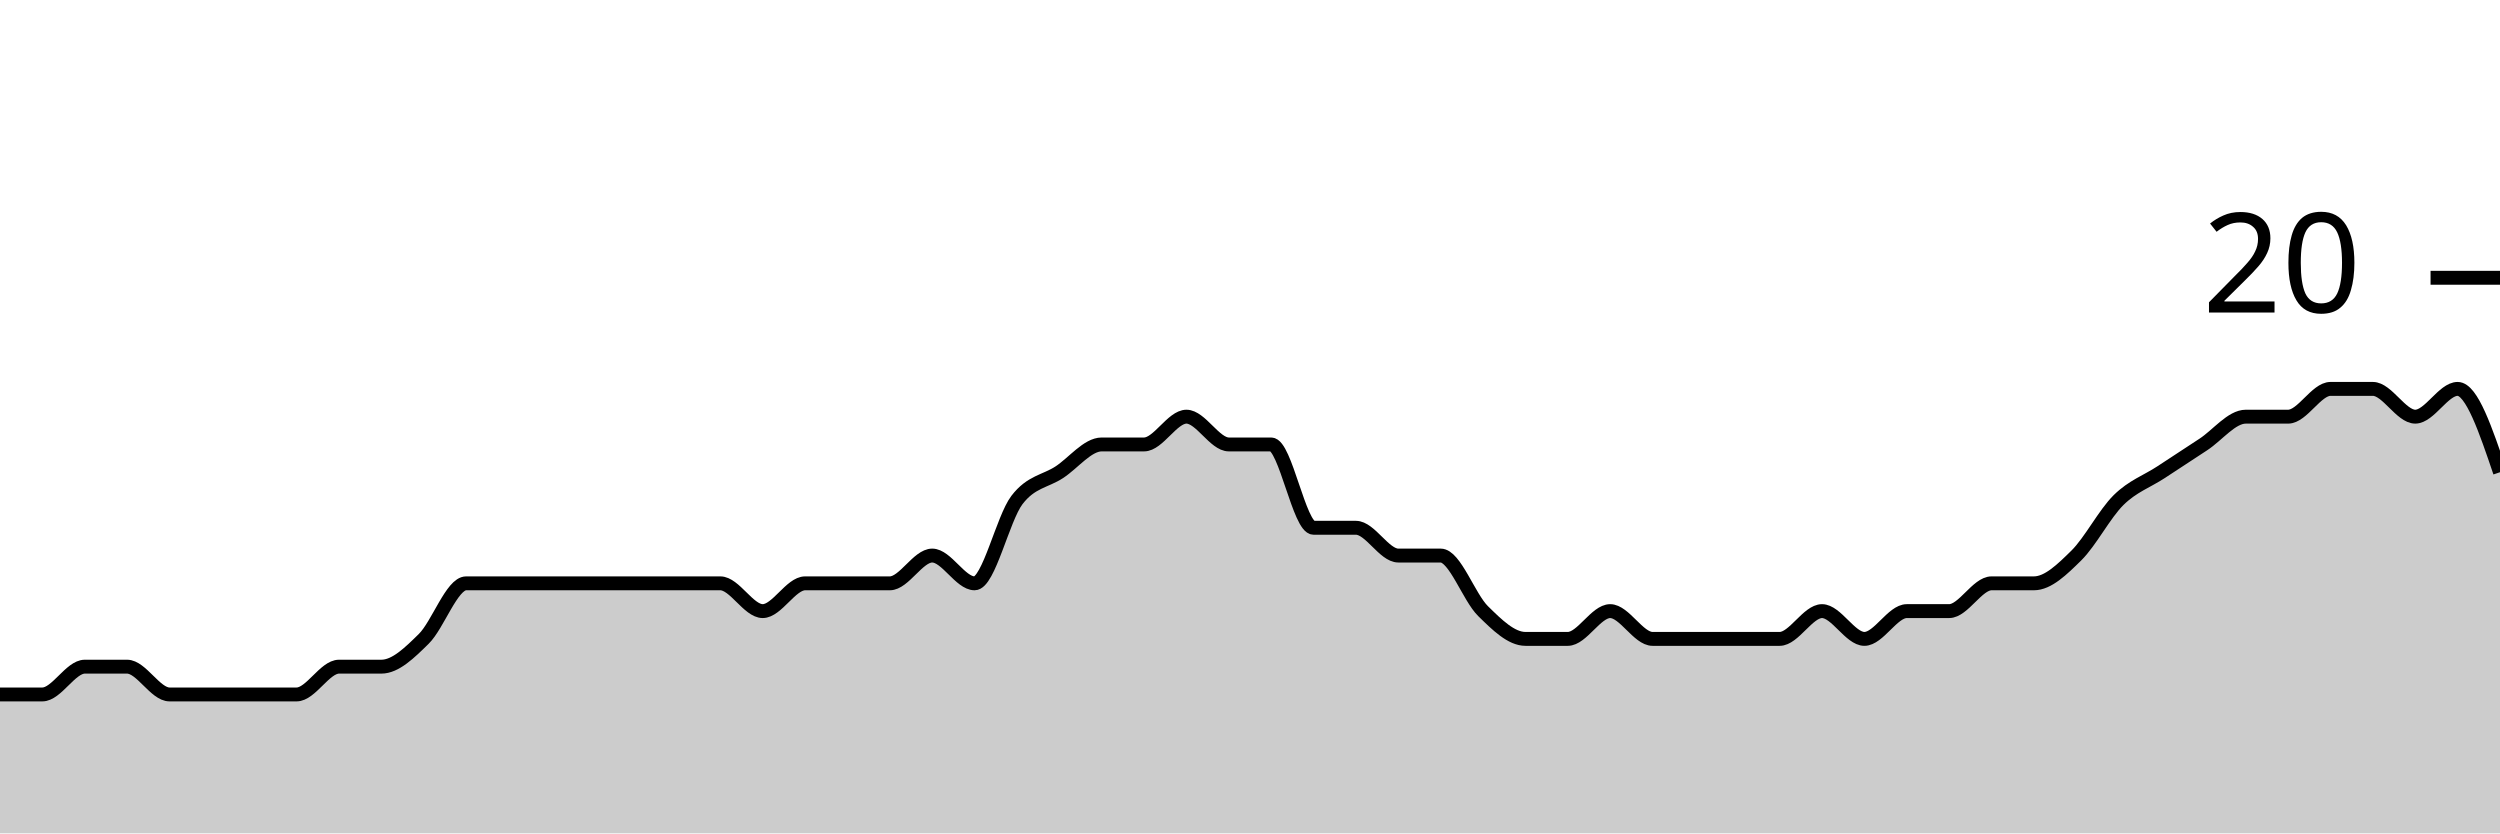
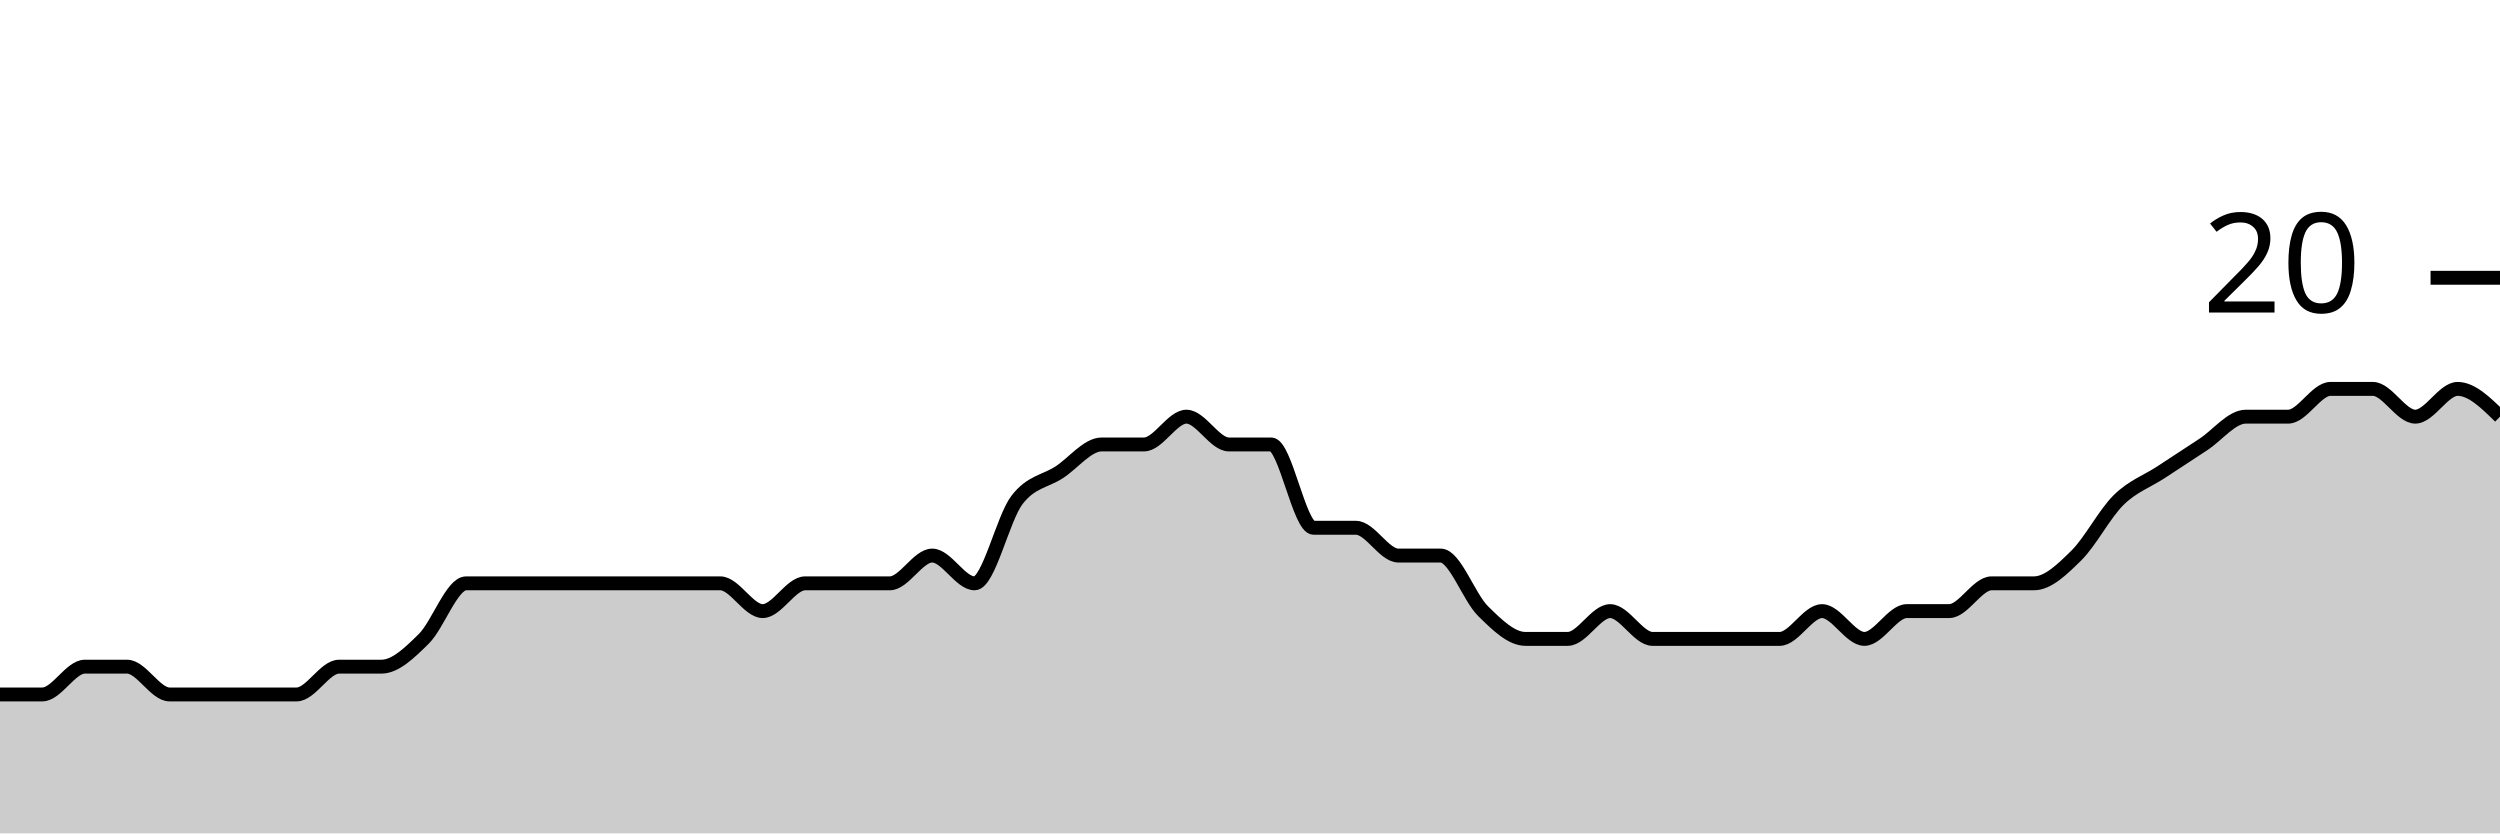
<svg xmlns="http://www.w3.org/2000/svg" viewBox="0 0 180 60">
  <g transform="translate(0,20)">
-     <path class="area" fill="rgba(0, 0, 0, 0.2)" d="M0,30C1.017,30,2.034,30,3.051,30C4.068,30,5.085,28,6.102,28C7.119,28,8.136,28,9.153,28C10.169,28,11.186,30,12.203,30C13.22,30,14.237,30,15.254,30C16.271,30,17.288,30,18.305,30C19.322,30,20.339,30,21.356,30C22.373,30,23.39,28,24.407,28C25.424,28,26.441,28,27.458,28C28.475,28,29.492,27,30.508,26C31.525,25,32.542,22,33.559,22C34.576,22,35.593,22,36.61,22C37.627,22,38.644,22,39.661,22C40.678,22,41.695,22,42.712,22C43.729,22,44.746,22,45.763,22C46.78,22,47.797,22,48.814,22C49.831,22,50.847,22,51.864,22C52.881,22,53.898,24,54.915,24C55.932,24,56.949,22,57.966,22C58.983,22,60,22,61.017,22C62.034,22,63.051,22,64.068,22C65.085,22,66.102,20,67.119,20C68.136,20,69.153,22,70.169,22C71.186,22,72.203,17.333,73.22,16C74.237,14.667,75.254,14.667,76.271,14C77.288,13.333,78.305,12,79.322,12C80.339,12,81.356,12,82.373,12C83.39,12,84.407,10,85.424,10C86.441,10,87.458,12,88.475,12C89.492,12,90.508,12,91.525,12C92.542,12,93.559,18,94.576,18C95.593,18,96.61,18,97.627,18C98.644,18,99.661,20,100.678,20C101.695,20,102.712,20,103.729,20C104.746,20,105.763,23,106.78,24C107.797,25,108.814,26,109.831,26C110.847,26,111.864,26,112.881,26C113.898,26,114.915,24,115.932,24C116.949,24,117.966,26,118.983,26C120,26,121.017,26,122.034,26C123.051,26,124.068,26,125.085,26C126.102,26,127.119,26,128.136,26C129.153,26,130.169,24,131.186,24C132.203,24,133.22,26,134.237,26C135.254,26,136.271,24,137.288,24C138.305,24,139.322,24,140.339,24C141.356,24,142.373,22,143.39,22C144.407,22,145.424,22,146.441,22C147.458,22,148.475,21,149.492,20C150.508,19,151.525,17,152.542,16C153.559,15,154.576,14.667,155.593,14C156.61,13.333,157.627,12.667,158.644,12C159.661,11.333,160.678,10,161.695,10C162.712,10,163.729,10,164.746,10C165.763,10,166.78,8,167.797,8C168.814,8,169.831,8,170.847,8C171.864,8,172.881,10,173.898,10C174.915,10,175.932,8,176.949,8C177.966,8,178.983,11,180,14L180,40C178.983,40,177.966,40,176.949,40C175.932,40,174.915,40,173.898,40C172.881,40,171.864,40,170.847,40C169.831,40,168.814,40,167.797,40C166.78,40,165.763,40,164.746,40C163.729,40,162.712,40,161.695,40C160.678,40,159.661,40,158.644,40C157.627,40,156.61,40,155.593,40C154.576,40,153.559,40,152.542,40C151.525,40,150.508,40,149.492,40C148.475,40,147.458,40,146.441,40C145.424,40,144.407,40,143.39,40C142.373,40,141.356,40,140.339,40C139.322,40,138.305,40,137.288,40C136.271,40,135.254,40,134.237,40C133.22,40,132.203,40,131.186,40C130.169,40,129.153,40,128.136,40C127.119,40,126.102,40,125.085,40C124.068,40,123.051,40,122.034,40C121.017,40,120,40,118.983,40C117.966,40,116.949,40,115.932,40C114.915,40,113.898,40,112.881,40C111.864,40,110.847,40,109.831,40C108.814,40,107.797,40,106.78,40C105.763,40,104.746,40,103.729,40C102.712,40,101.695,40,100.678,40C99.661,40,98.644,40,97.627,40C96.61,40,95.593,40,94.576,40C93.559,40,92.542,40,91.525,40C90.508,40,89.492,40,88.475,40C87.458,40,86.441,40,85.424,40C84.407,40,83.39,40,82.373,40C81.356,40,80.339,40,79.322,40C78.305,40,77.288,40,76.271,40C75.254,40,74.237,40,73.22,40C72.203,40,71.186,40,70.169,40C69.153,40,68.136,40,67.119,40C66.102,40,65.085,40,64.068,40C63.051,40,62.034,40,61.017,40C60,40,58.983,40,57.966,40C56.949,40,55.932,40,54.915,40C53.898,40,52.881,40,51.864,40C50.847,40,49.831,40,48.814,40C47.797,40,46.78,40,45.763,40C44.746,40,43.729,40,42.712,40C41.695,40,40.678,40,39.661,40C38.644,40,37.627,40,36.61,40C35.593,40,34.576,40,33.559,40C32.542,40,31.525,40,30.508,40C29.492,40,28.475,40,27.458,40C26.441,40,25.424,40,24.407,40C23.39,40,22.373,40,21.356,40C20.339,40,19.322,40,18.305,40C17.288,40,16.271,40,15.254,40C14.237,40,13.22,40,12.203,40C11.186,40,10.169,40,9.153,40C8.136,40,7.119,40,6.102,40C5.085,40,4.068,40,3.051,40C2.034,40,1.017,40,0,40Z" />
-     <path class="line" stroke="black" fill="none" d="M0,30C1.017,30,2.034,30,3.051,30C4.068,30,5.085,28,6.102,28C7.119,28,8.136,28,9.153,28C10.169,28,11.186,30,12.203,30C13.22,30,14.237,30,15.254,30C16.271,30,17.288,30,18.305,30C19.322,30,20.339,30,21.356,30C22.373,30,23.39,28,24.407,28C25.424,28,26.441,28,27.458,28C28.475,28,29.492,27,30.508,26C31.525,25,32.542,22,33.559,22C34.576,22,35.593,22,36.61,22C37.627,22,38.644,22,39.661,22C40.678,22,41.695,22,42.712,22C43.729,22,44.746,22,45.763,22C46.78,22,47.797,22,48.814,22C49.831,22,50.847,22,51.864,22C52.881,22,53.898,24,54.915,24C55.932,24,56.949,22,57.966,22C58.983,22,60,22,61.017,22C62.034,22,63.051,22,64.068,22C65.085,22,66.102,20,67.119,20C68.136,20,69.153,22,70.169,22C71.186,22,72.203,17.333,73.22,16C74.237,14.667,75.254,14.667,76.271,14C77.288,13.333,78.305,12,79.322,12C80.339,12,81.356,12,82.373,12C83.39,12,84.407,10,85.424,10C86.441,10,87.458,12,88.475,12C89.492,12,90.508,12,91.525,12C92.542,12,93.559,18,94.576,18C95.593,18,96.61,18,97.627,18C98.644,18,99.661,20,100.678,20C101.695,20,102.712,20,103.729,20C104.746,20,105.763,23,106.78,24C107.797,25,108.814,26,109.831,26C110.847,26,111.864,26,112.881,26C113.898,26,114.915,24,115.932,24C116.949,24,117.966,26,118.983,26C120,26,121.017,26,122.034,26C123.051,26,124.068,26,125.085,26C126.102,26,127.119,26,128.136,26C129.153,26,130.169,24,131.186,24C132.203,24,133.22,26,134.237,26C135.254,26,136.271,24,137.288,24C138.305,24,139.322,24,140.339,24C141.356,24,142.373,22,143.39,22C144.407,22,145.424,22,146.441,22C147.458,22,148.475,21,149.492,20C150.508,19,151.525,17,152.542,16C153.559,15,154.576,14.667,155.593,14C156.61,13.333,157.627,12.667,158.644,12C159.661,11.333,160.678,10,161.695,10C162.712,10,163.729,10,164.746,10C165.763,10,166.78,8,167.797,8C168.814,8,169.831,8,170.847,8C171.864,8,172.881,10,173.898,10C174.915,10,175.932,8,176.949,8C177.966,8,178.983,11,180,14" />
+     <path class="area" fill="rgba(0, 0, 0, 0.2)" d="M0,30C1.017,30,2.034,30,3.051,30C4.068,30,5.085,28,6.102,28C7.119,28,8.136,28,9.153,28C10.169,28,11.186,30,12.203,30C13.22,30,14.237,30,15.254,30C16.271,30,17.288,30,18.305,30C19.322,30,20.339,30,21.356,30C22.373,30,23.39,28,24.407,28C25.424,28,26.441,28,27.458,28C28.475,28,29.492,27,30.508,26C31.525,25,32.542,22,33.559,22C34.576,22,35.593,22,36.61,22C37.627,22,38.644,22,39.661,22C40.678,22,41.695,22,42.712,22C43.729,22,44.746,22,45.763,22C46.78,22,47.797,22,48.814,22C49.831,22,50.847,22,51.864,22C52.881,22,53.898,24,54.915,24C55.932,24,56.949,22,57.966,22C58.983,22,60,22,61.017,22C62.034,22,63.051,22,64.068,22C65.085,22,66.102,20,67.119,20C68.136,20,69.153,22,70.169,22C71.186,22,72.203,17.333,73.22,16C74.237,14.667,75.254,14.667,76.271,14C77.288,13.333,78.305,12,79.322,12C80.339,12,81.356,12,82.373,12C83.39,12,84.407,10,85.424,10C86.441,10,87.458,12,88.475,12C89.492,12,90.508,12,91.525,12C92.542,12,93.559,18,94.576,18C95.593,18,96.61,18,97.627,18C98.644,18,99.661,20,100.678,20C101.695,20,102.712,20,103.729,20C104.746,20,105.763,23,106.78,24C107.797,25,108.814,26,109.831,26C110.847,26,111.864,26,112.881,26C113.898,26,114.915,24,115.932,24C116.949,24,117.966,26,118.983,26C120,26,121.017,26,122.034,26C123.051,26,124.068,26,125.085,26C126.102,26,127.119,26,128.136,26C129.153,26,130.169,24,131.186,24C132.203,24,133.22,26,134.237,26C135.254,26,136.271,24,137.288,24C138.305,24,139.322,24,140.339,24C141.356,24,142.373,22,143.39,22C144.407,22,145.424,22,146.441,22C147.458,22,148.475,21,149.492,20C150.508,19,151.525,17,152.542,16C153.559,15,154.576,14.667,155.593,14C156.61,13.333,157.627,12.667,158.644,12C159.661,11.333,160.678,10,161.695,10C162.712,10,163.729,10,164.746,10C165.763,10,166.78,8,167.797,8C168.814,8,169.831,8,170.847,8C171.864,8,172.881,10,173.898,10C174.915,10,175.932,8,176.949,8C177.966,8,178.983,9,180,10L180,40C178.983,40,177.966,40,176.949,40C175.932,40,174.915,40,173.898,40C172.881,40,171.864,40,170.847,40C169.831,40,168.814,40,167.797,40C166.78,40,165.763,40,164.746,40C163.729,40,162.712,40,161.695,40C160.678,40,159.661,40,158.644,40C157.627,40,156.61,40,155.593,40C154.576,40,153.559,40,152.542,40C151.525,40,150.508,40,149.492,40C148.475,40,147.458,40,146.441,40C145.424,40,144.407,40,143.39,40C142.373,40,141.356,40,140.339,40C139.322,40,138.305,40,137.288,40C136.271,40,135.254,40,134.237,40C133.22,40,132.203,40,131.186,40C130.169,40,129.153,40,128.136,40C127.119,40,126.102,40,125.085,40C124.068,40,123.051,40,122.034,40C121.017,40,120,40,118.983,40C117.966,40,116.949,40,115.932,40C114.915,40,113.898,40,112.881,40C111.864,40,110.847,40,109.831,40C108.814,40,107.797,40,106.78,40C105.763,40,104.746,40,103.729,40C102.712,40,101.695,40,100.678,40C99.661,40,98.644,40,97.627,40C96.61,40,95.593,40,94.576,40C93.559,40,92.542,40,91.525,40C90.508,40,89.492,40,88.475,40C87.458,40,86.441,40,85.424,40C84.407,40,83.39,40,82.373,40C81.356,40,80.339,40,79.322,40C78.305,40,77.288,40,76.271,40C75.254,40,74.237,40,73.22,40C72.203,40,71.186,40,70.169,40C69.153,40,68.136,40,67.119,40C66.102,40,65.085,40,64.068,40C63.051,40,62.034,40,61.017,40C60,40,58.983,40,57.966,40C56.949,40,55.932,40,54.915,40C53.898,40,52.881,40,51.864,40C50.847,40,49.831,40,48.814,40C47.797,40,46.78,40,45.763,40C44.746,40,43.729,40,42.712,40C41.695,40,40.678,40,39.661,40C38.644,40,37.627,40,36.61,40C35.593,40,34.576,40,33.559,40C32.542,40,31.525,40,30.508,40C29.492,40,28.475,40,27.458,40C26.441,40,25.424,40,24.407,40C23.39,40,22.373,40,21.356,40C20.339,40,19.322,40,18.305,40C17.288,40,16.271,40,15.254,40C14.237,40,13.22,40,12.203,40C11.186,40,10.169,40,9.153,40C8.136,40,7.119,40,6.102,40C5.085,40,4.068,40,3.051,40C2.034,40,1.017,40,0,40Z" />
+     <path class="line" stroke="black" fill="none" d="M0,30C1.017,30,2.034,30,3.051,30C4.068,30,5.085,28,6.102,28C7.119,28,8.136,28,9.153,28C10.169,28,11.186,30,12.203,30C13.22,30,14.237,30,15.254,30C16.271,30,17.288,30,18.305,30C19.322,30,20.339,30,21.356,30C22.373,30,23.39,28,24.407,28C25.424,28,26.441,28,27.458,28C28.475,28,29.492,27,30.508,26C31.525,25,32.542,22,33.559,22C34.576,22,35.593,22,36.61,22C37.627,22,38.644,22,39.661,22C40.678,22,41.695,22,42.712,22C43.729,22,44.746,22,45.763,22C46.78,22,47.797,22,48.814,22C49.831,22,50.847,22,51.864,22C52.881,22,53.898,24,54.915,24C55.932,24,56.949,22,57.966,22C58.983,22,60,22,61.017,22C62.034,22,63.051,22,64.068,22C65.085,22,66.102,20,67.119,20C68.136,20,69.153,22,70.169,22C71.186,22,72.203,17.333,73.22,16C74.237,14.667,75.254,14.667,76.271,14C77.288,13.333,78.305,12,79.322,12C80.339,12,81.356,12,82.373,12C83.39,12,84.407,10,85.424,10C86.441,10,87.458,12,88.475,12C89.492,12,90.508,12,91.525,12C92.542,12,93.559,18,94.576,18C95.593,18,96.61,18,97.627,18C98.644,18,99.661,20,100.678,20C101.695,20,102.712,20,103.729,20C104.746,20,105.763,23,106.78,24C107.797,25,108.814,26,109.831,26C110.847,26,111.864,26,112.881,26C113.898,26,114.915,24,115.932,24C116.949,24,117.966,26,118.983,26C120,26,121.017,26,122.034,26C123.051,26,124.068,26,125.085,26C126.102,26,127.119,26,128.136,26C129.153,26,130.169,24,131.186,24C132.203,24,133.22,26,134.237,26C135.254,26,136.271,24,137.288,24C138.305,24,139.322,24,140.339,24C141.356,24,142.373,22,143.39,22C144.407,22,145.424,22,146.441,22C147.458,22,148.475,21,149.492,20C150.508,19,151.525,17,152.542,16C153.559,15,154.576,14.667,155.593,14C156.61,13.333,157.627,12.667,158.644,12C159.661,11.333,160.678,10,161.695,10C162.712,10,163.729,10,164.746,10C165.763,10,166.78,8,167.797,8C168.814,8,169.831,8,170.847,8C171.864,8,172.881,10,173.898,10C174.915,10,175.932,8,176.949,8C177.966,8,178.983,9,180,10" />
    <path class="axis-ceiling" stroke-width="1" stroke="black" fill="none" d="M175,0L180,0" />
    <text class="axis-ceiling-label" font-family="sans-serif" text-anchor="end" font-size="10px" x="170" y="2.5">20</text>
  </g>
</svg>
